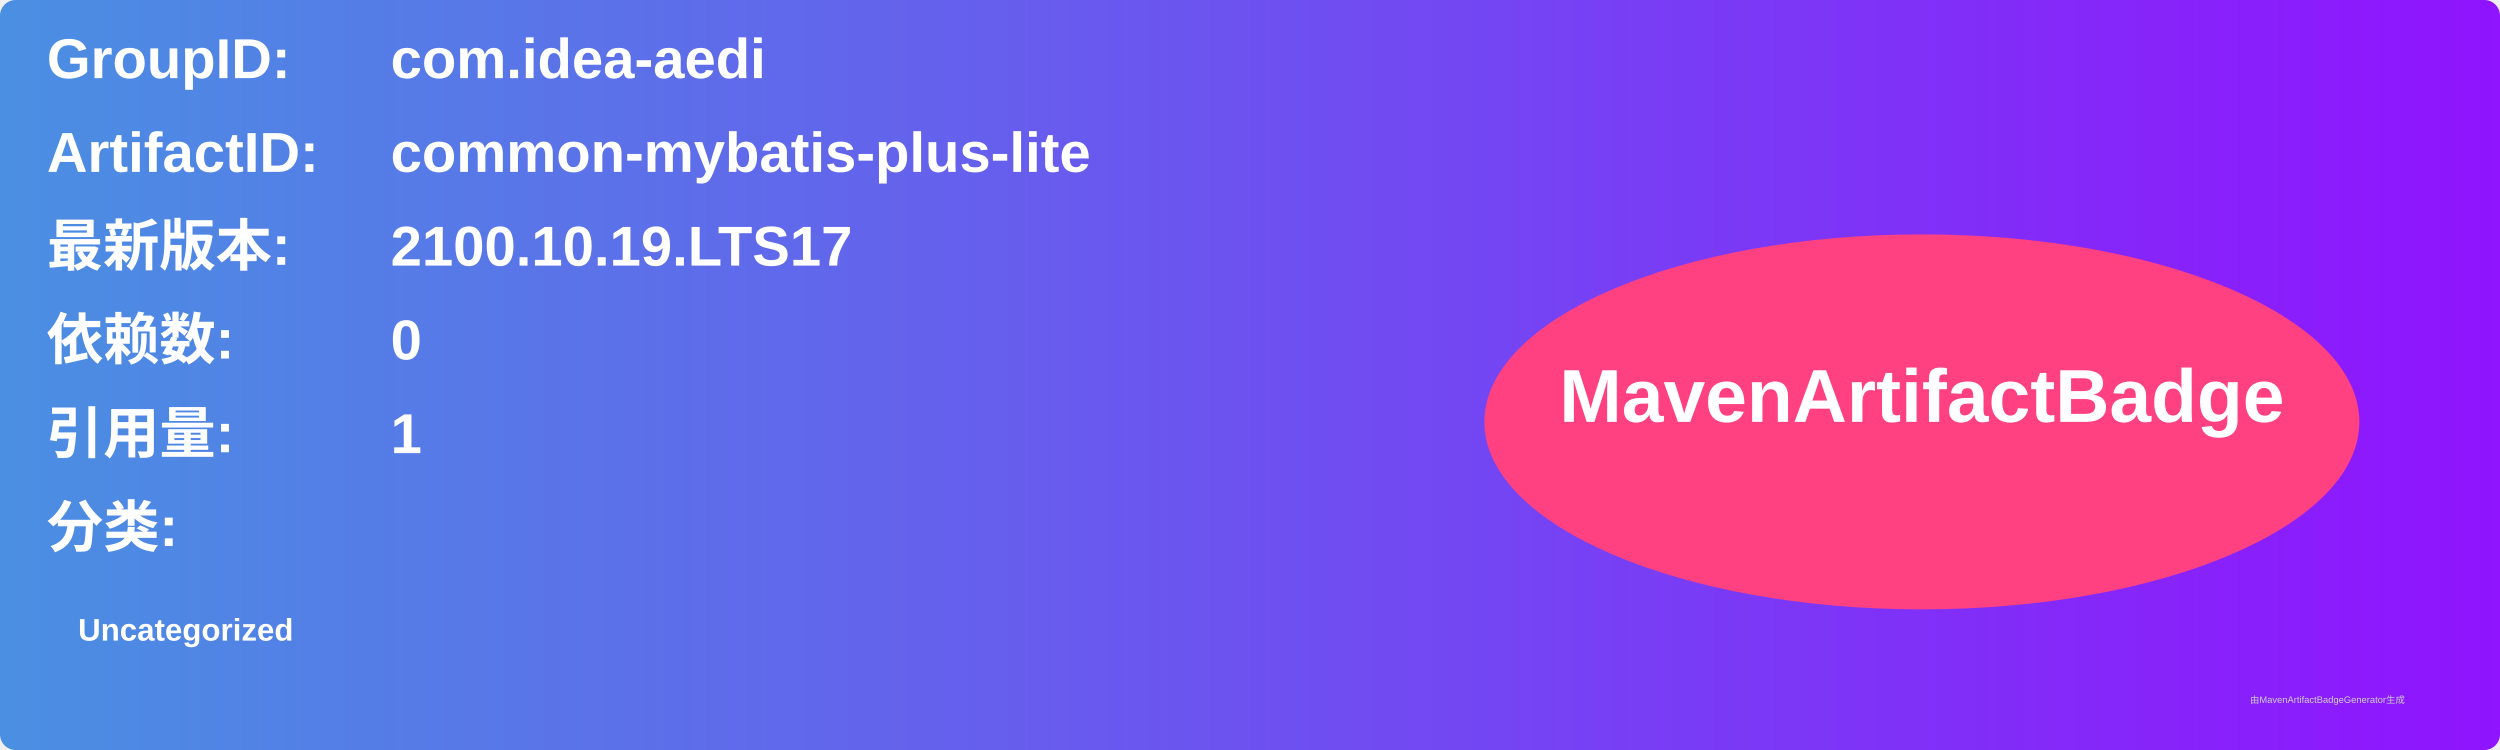
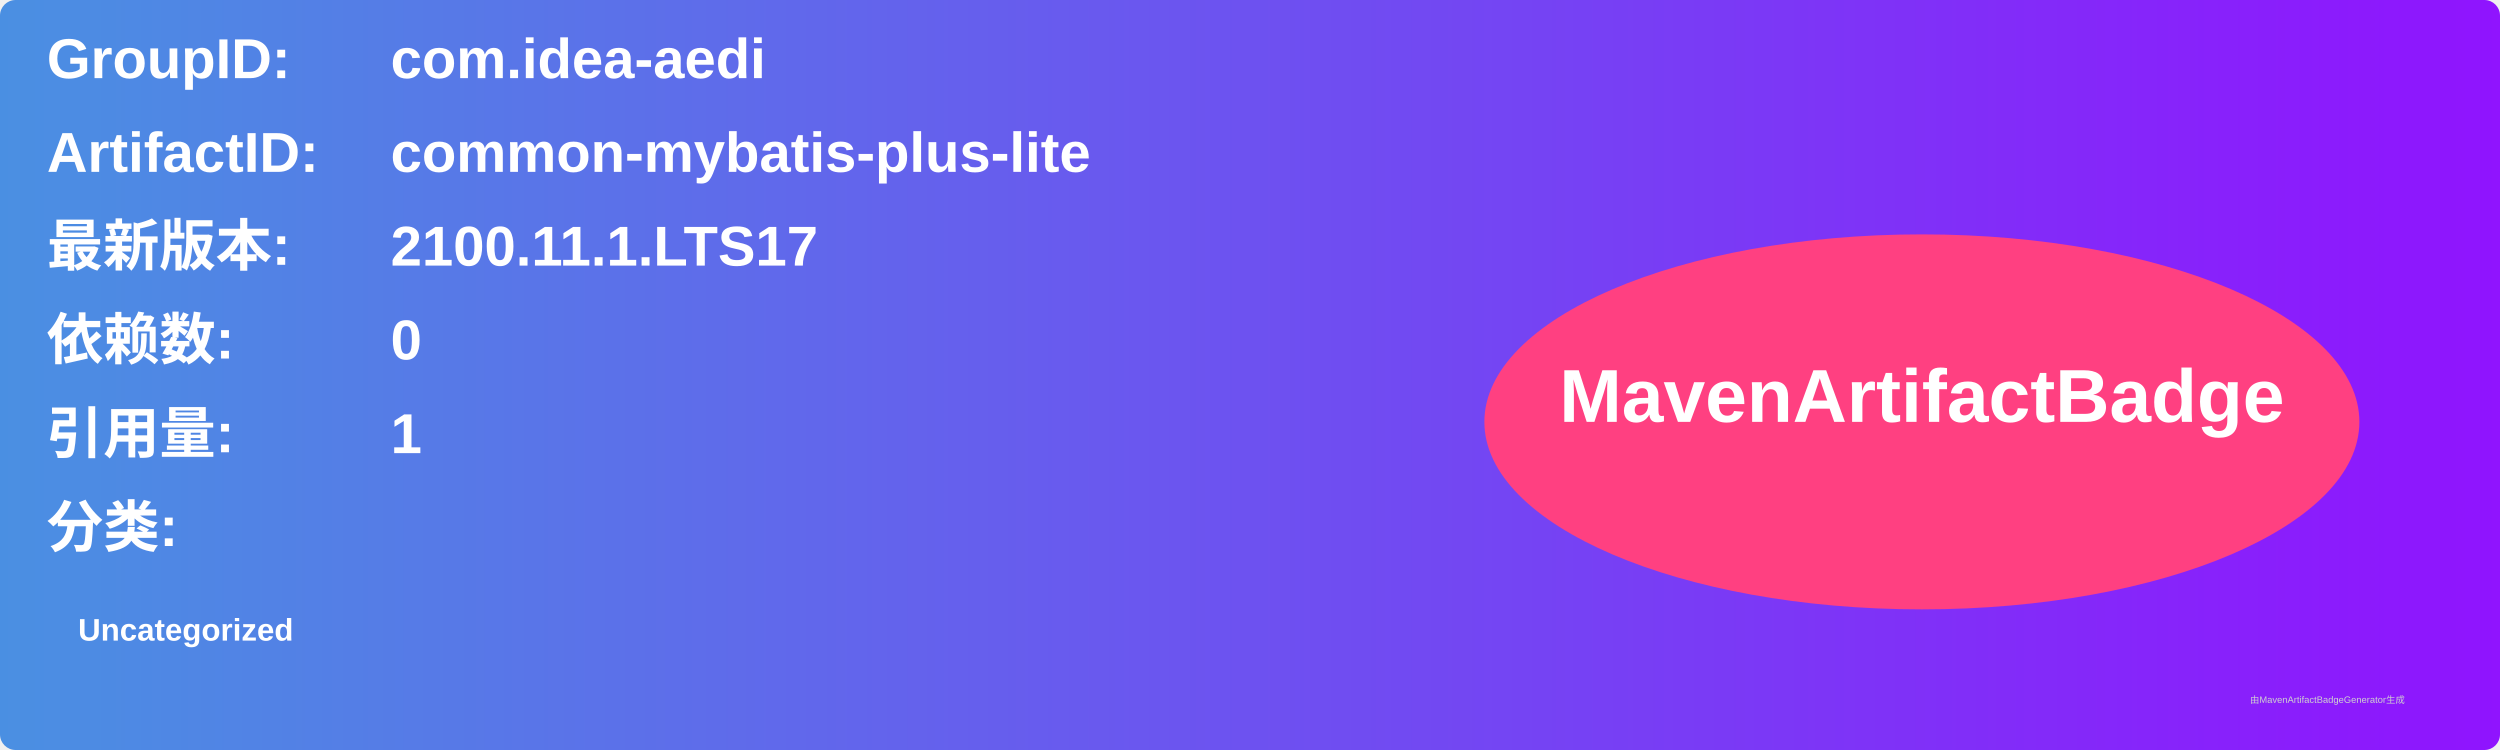
<svg xmlns="http://www.w3.org/2000/svg" width="800" height="240" viewBox="0 0 800 240">
  <linearGradient id="grad" x1="0%" y1="0%" x2="100%" y2="0%">
    <stop offset="0%" stop-color="#4a90e2" />
    <stop offset="100%" stop-color="#9013fe" />
  </linearGradient>
  <rect width="100%" height="100%" rx="5" ry="5" fill="url(#grad)" />
  <g transform="translate(15, 15)">
    <text x="0" y="10" font-family="Arial" font-size="18" fill="white" font-weight="bold" width="260">GroupID:</text>
    <text x="110" y="10" font-family="Arial" font-size="18" fill="white" font-weight="bold" width="460">com.idea-aedi</text>
    <text x="0" y="40" font-family="Arial" font-size="18" fill="white" font-weight="bold" width="260">ArtifactID:</text>
    <text x="110" y="40" font-family="Arial" font-size="18" fill="white" font-weight="bold" width="460">common-mybatis-plus-lite</text>
    <text x="0" y="70" font-family="Arial" font-size="18" fill="white" font-weight="bold">最新版本:</text>
    <text x="110" y="70" font-family="Arial" font-size="18" fill="white" font-weight="bold">
-       <tspan font-weight="bold">2100.10.19.LTS17</tspan>
+       <tspan font-weight="bold">2100.11.1.LTS17</tspan>
    </text>
    <text x="0" y="100" font-family="Arial" font-size="18" fill="white" font-weight="bold">依赖数: </text>
    <text x="110" y="100" font-family="Arial" font-size="18" fill="white">
      <tspan font-weight="bold">0</tspan>
    </text>
    <text x="0" y="130" font-family="Arial" font-size="18" fill="white" font-weight="bold">引用量: </text>
    <text x="110" y="130" font-family="Arial" font-size="18" fill="white">
      <tspan font-weight="bold">1</tspan>
    </text>
    <text x="0" y="160" font-family="Arial" font-size="18" fill="white" font-weight="bold">分类:</text>
    <text x="10" y="190" font-family="Arial" font-size="10" fill="white">
      <tspan font-weight="bold">Uncategorized</tspan>
    </text>
    <ellipse cx="600" cy="120" rx="140" ry="60" fill="#ff4081" />
    <text x="600" y="120" text-anchor="middle" font-family="Arial" font-size="24" fill="white" font-weight="bold">MavenArtifactBadge</text>
  </g>
  <text x="720" y="225" font-family="Arial" font-size="3" fill="#d0d0d0">由MavenArtifactBadgeGenerator生成</text>
</svg>
